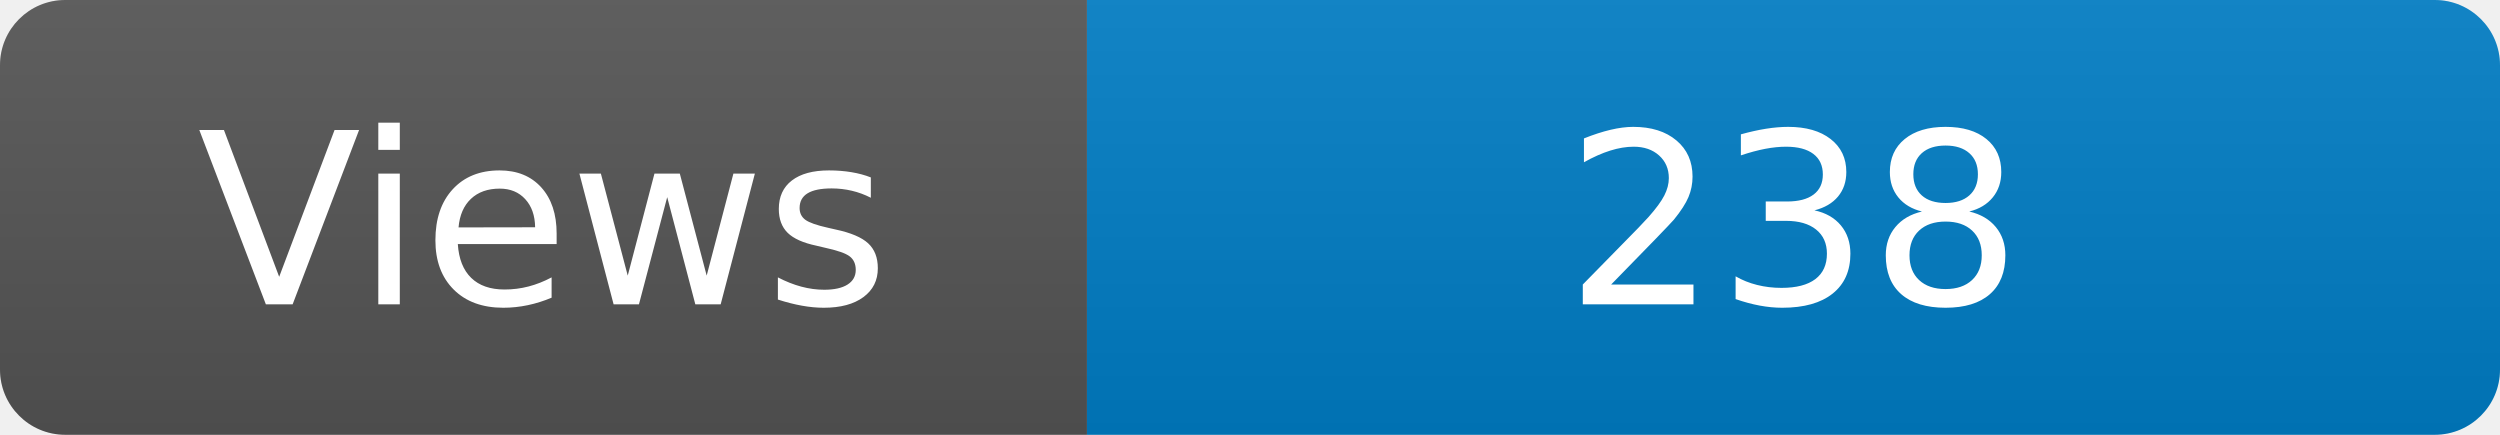
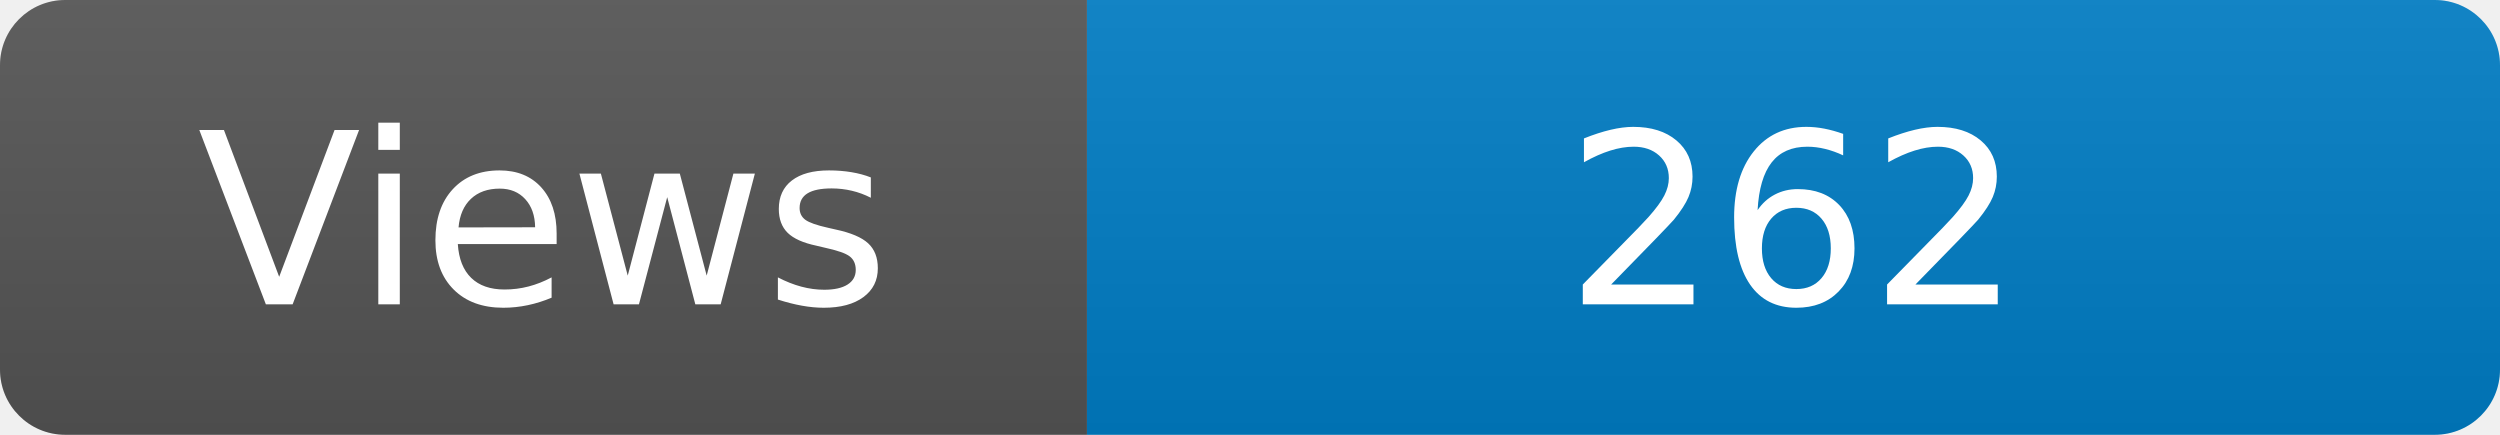
<svg xmlns="http://www.w3.org/2000/svg" width="115" height="20" role="img" aria-label="Maintained?: yes">
  <linearGradient id="s" x2="0" y2="100%">
    <stop offset="0" stop-color="#bbb" stop-opacity=".1" />
    <stop offset="1" stop-opacity=".1" />
  </linearGradient>
  <clipPath id="r">
    <rect width="115" height="20" rx="3" fill="#fff" />
  </clipPath>
  <g clip-path="url(#r)">
    <rect width="50" height="20" fill="#555" />
    <rect x="50" width="160" height="20" fill="#007ec6" />
    <rect width="115" height="20" fill="url(#s)" />
  </g>
  <g fill="#fff" text-anchor="middle" font-family="Verdana,Geneva,DejaVu Sans,sans-serif" font-size="110">
    <text x="250" y="140" transform="scale(.1)" fill="#fff">Views</text>
-     <text x="825" y="140" transform="scale(.1)" fill="#fff">238</text>
+     <text x="825" y="140" transform="scale(.1)" fill="#fff">262</text>
  </g>
</svg>
